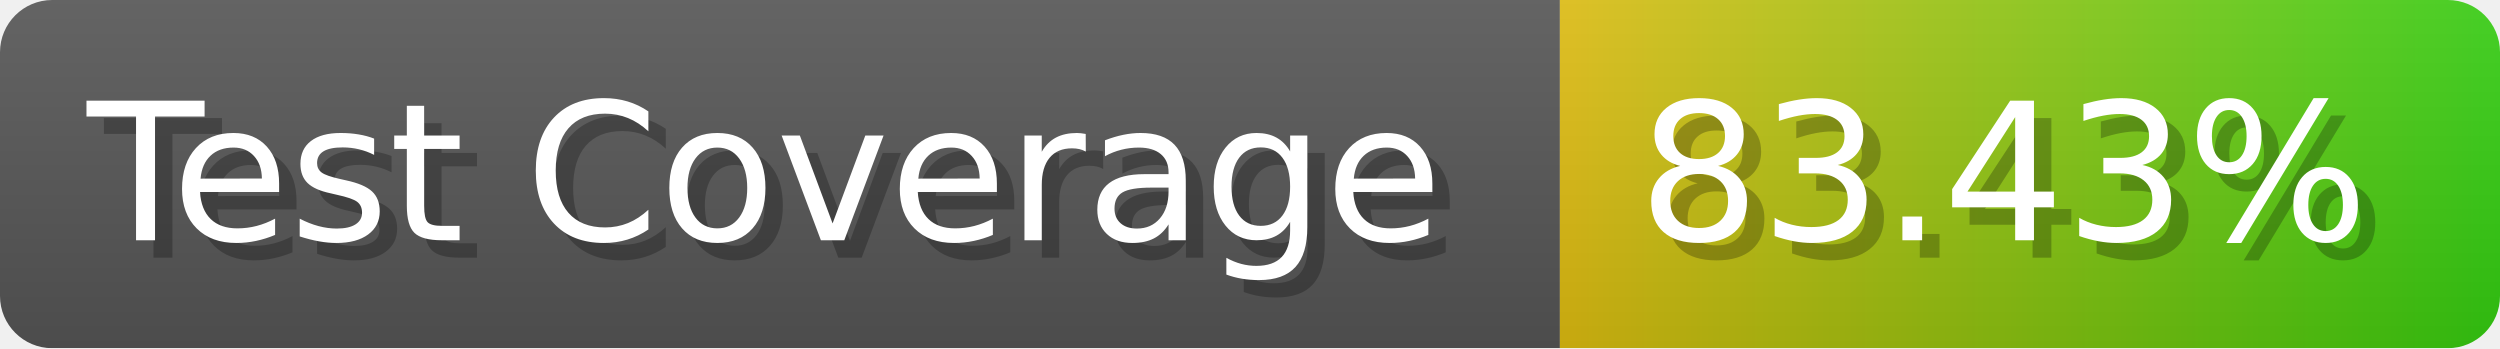
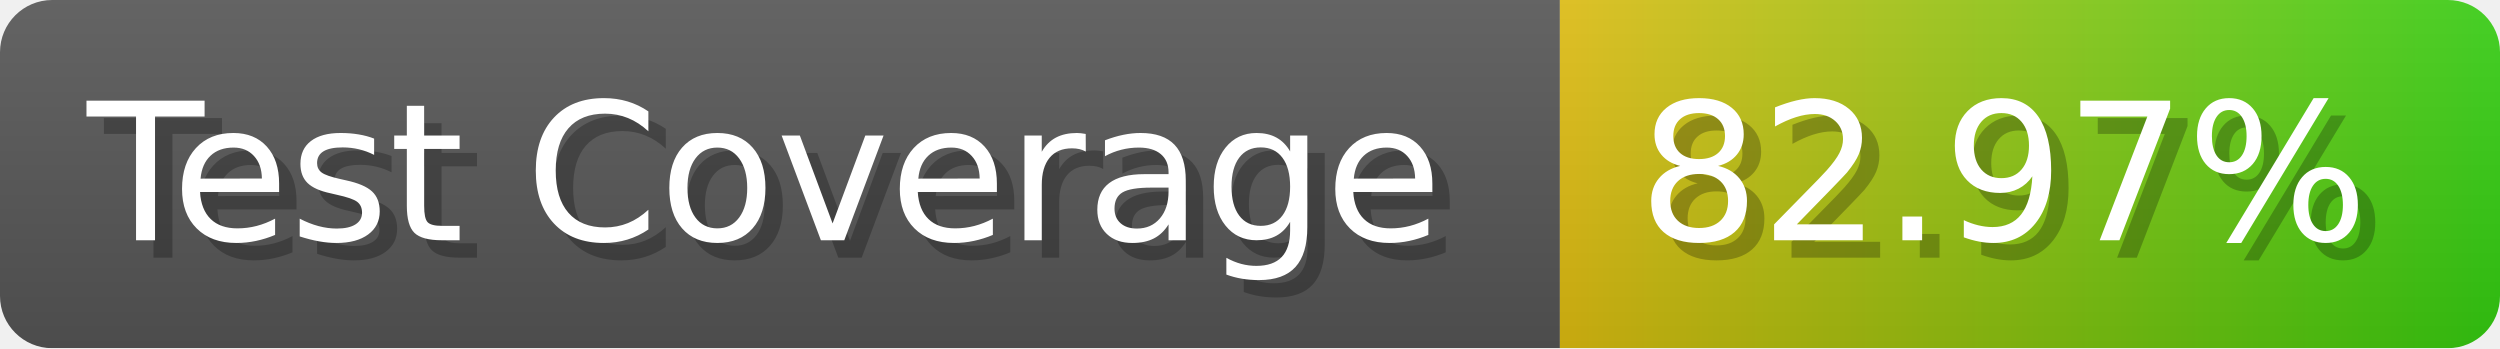
- <svg xmlns="http://www.w3.org/2000/svg" width="143.6" height="20" viewBox="0 0 1436 200" role="img" aria-label="Test Coverage: 83.43%">
+ <svg xmlns="http://www.w3.org/2000/svg" width="143.6" height="20" viewBox="0 0 1436 200" role="img" aria-label="Test Coverage: 82.97%">
  <linearGradient id="a" x2="0" y2="100%">
    <stop offset="0" stop-opacity=".1" stop-color="#EEE" />
    <stop offset="1" stop-opacity=".1" />
  </linearGradient>
  <mask id="m">
    <rect width="1436" height="200" rx="30" fill="#FFF" />
  </mask>
  <g mask="url(#m)">
    <rect width="896" height="200" fill="#555" />
    <rect width="540" height="200" fill="url(#x)" x="896" />
    <rect width="1436" height="200" fill="url(#a)" />
  </g>
  <g aria-hidden="true" fill="#fff" text-anchor="start" font-family="Verdana,DejaVu Sans,sans-serif" font-size="110">
    <text x="60" y="148" textLength="796" fill="#000" opacity="0.25">Test Coverage</text>
    <text x="50" y="138" textLength="796">Test Coverage</text>
-     <text x="951" y="148" textLength="440" fill="#000" opacity="0.25">83.43%</text>
-     <text x="941" y="138" textLength="440">83.43%</text>
+     <text x="951" y="148" textLength="440" fill="#000" opacity="0.25">82.97%</text>
+     <text x="941" y="138" textLength="440">82.97%</text>
  </g>
  <linearGradient id="x" x1="0%" y1="0%" x2="100%" y2="0%">
    <stop offset="0%" style="stop-color:#DB1" />
    <stop offset="100%" style="stop-color:#3C1" />
  </linearGradient>
</svg>
